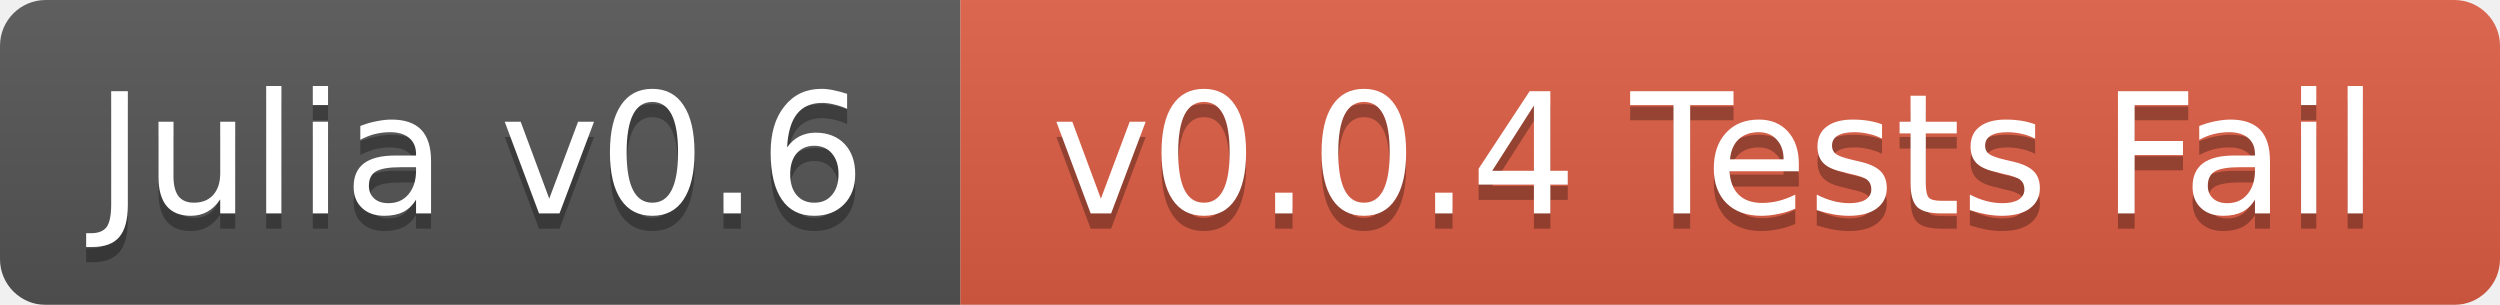
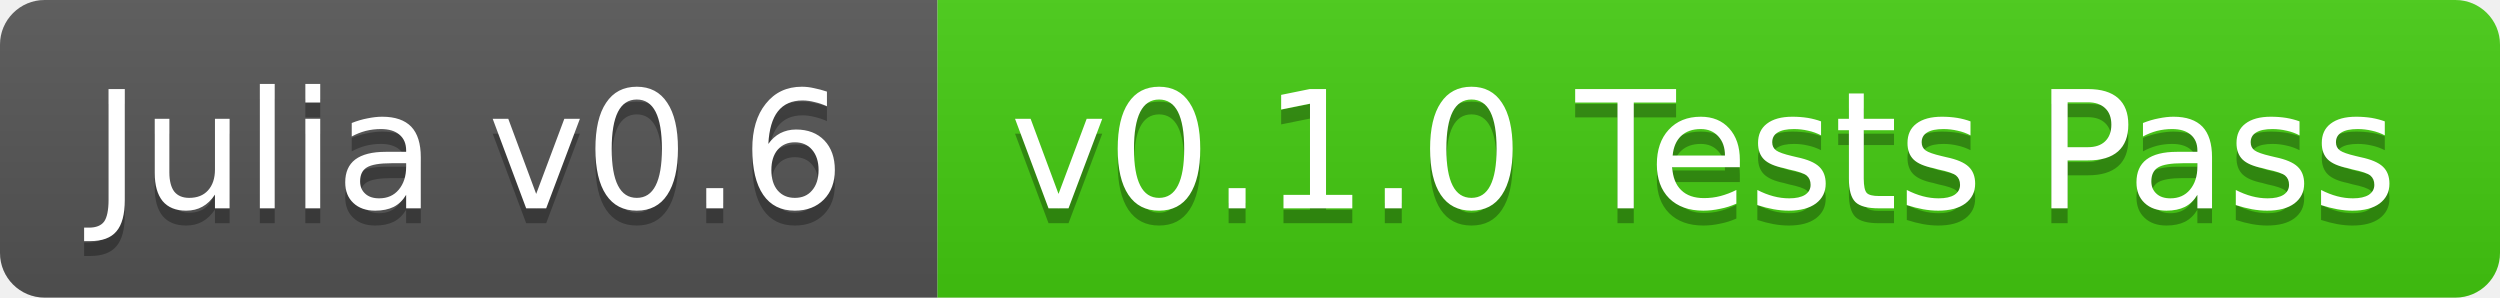
- <svg xmlns="http://www.w3.org/2000/svg" width="164" height="20">
+ <svg xmlns="http://www.w3.org/2000/svg" width="168" height="20">
  <linearGradient id="b" x2="0" y2="100%">
    <stop offset="0" stop-color="#bbb" stop-opacity=".1" />
    <stop offset="1" stop-opacity=".1" />
  </linearGradient>
-   <mask id="a">
-     <rect width="164" height="20" rx="3" fill="#fff" />
-   </mask>
-   <g mask="url(#a)">
+   <clipPath id="a">
+     <rect width="168" height="20" rx="3" fill="#fff" />
+   </clipPath>
+   <g clip-path="url(#a)">
    <path fill="#555" d="M0 0h63v20H0z" />
-     <path fill="#e05d44" d="M63 0h101v20H63z" />
-     <path fill="url(#b)" d="M0 0h164v20H0z" />
+     <path fill="#4c1" d="M63 0h105v20H63z" />
+     <path fill="url(#b)" d="M0 0h168v20H0z" />
  </g>
  <g fill="#fff" text-anchor="middle" font-family="DejaVu Sans,Verdana,Geneva,sans-serif" font-size="11">
    <text x="31.5" y="15" fill="#010101" fill-opacity=".3">Julia v0.6</text>
    <text x="31.5" y="14">Julia v0.6</text>
-     <text x="112.5" y="15" fill="#010101" fill-opacity=".3">v0.0.4 Tests Fail</text>
-     <text x="112.5" y="14">v0.0.4 Tests Fail</text>
+     <text x="114.5" y="15" fill="#010101" fill-opacity=".3">v0.1.0 Tests Pass</text>
+     <text x="114.5" y="14">v0.1.0 Tests Pass</text>
  </g>
</svg>
